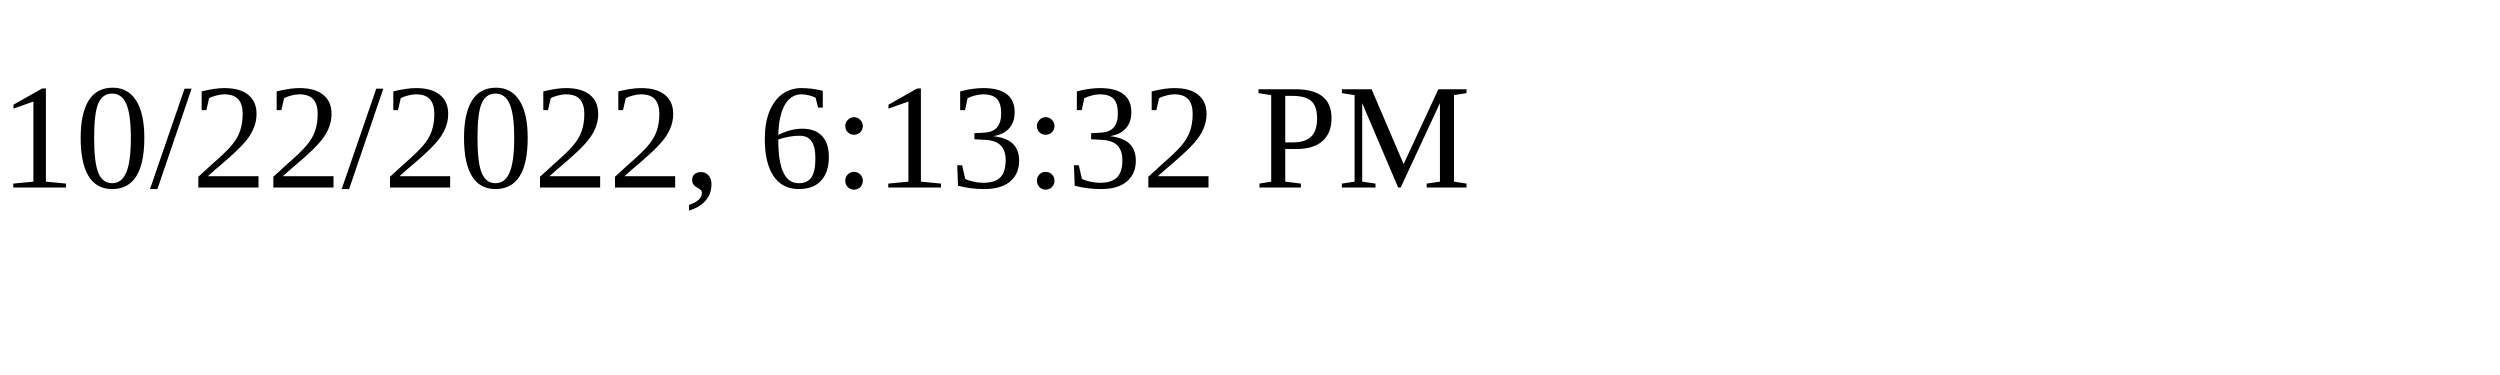
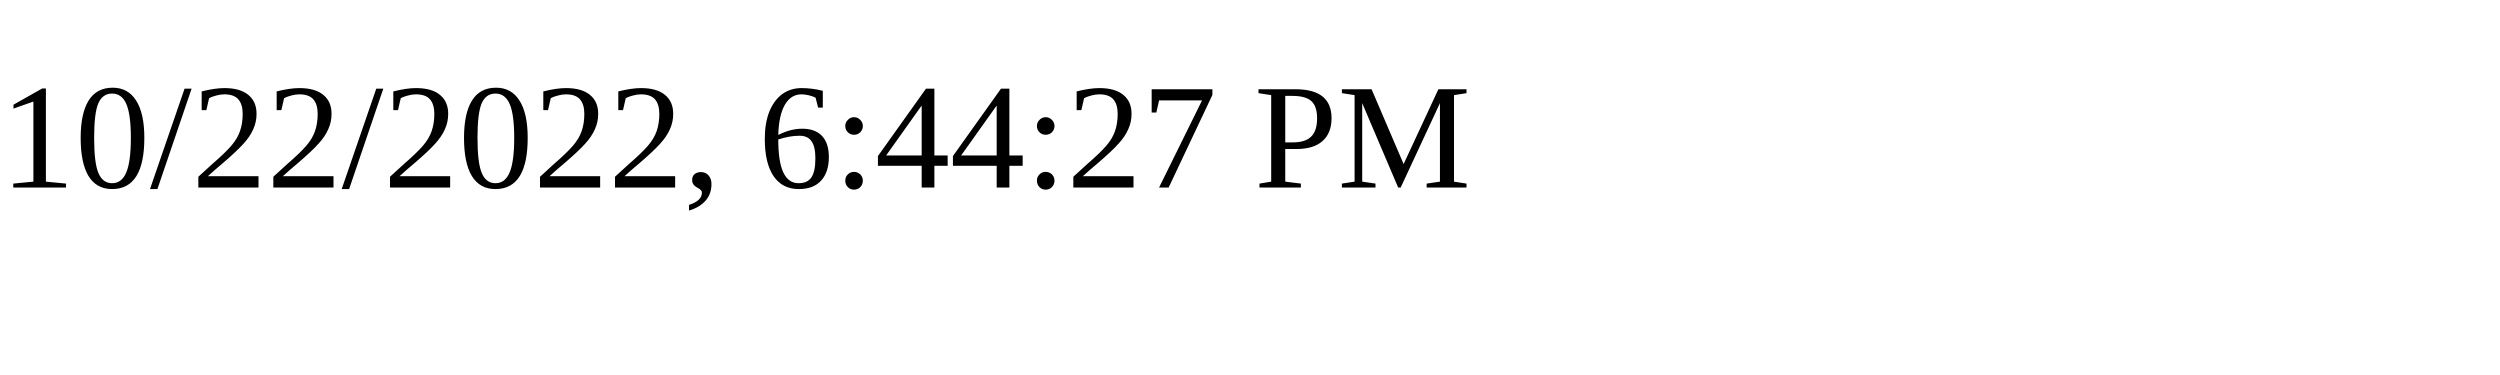
<svg xmlns="http://www.w3.org/2000/svg" height="30" width="200">
-   <text x="0" y="15">10/22/2022, 6:13:32 PM</text>
+   <text x="0" y="15">10/22/2022, 6:44:27 PM</text>
</svg>
